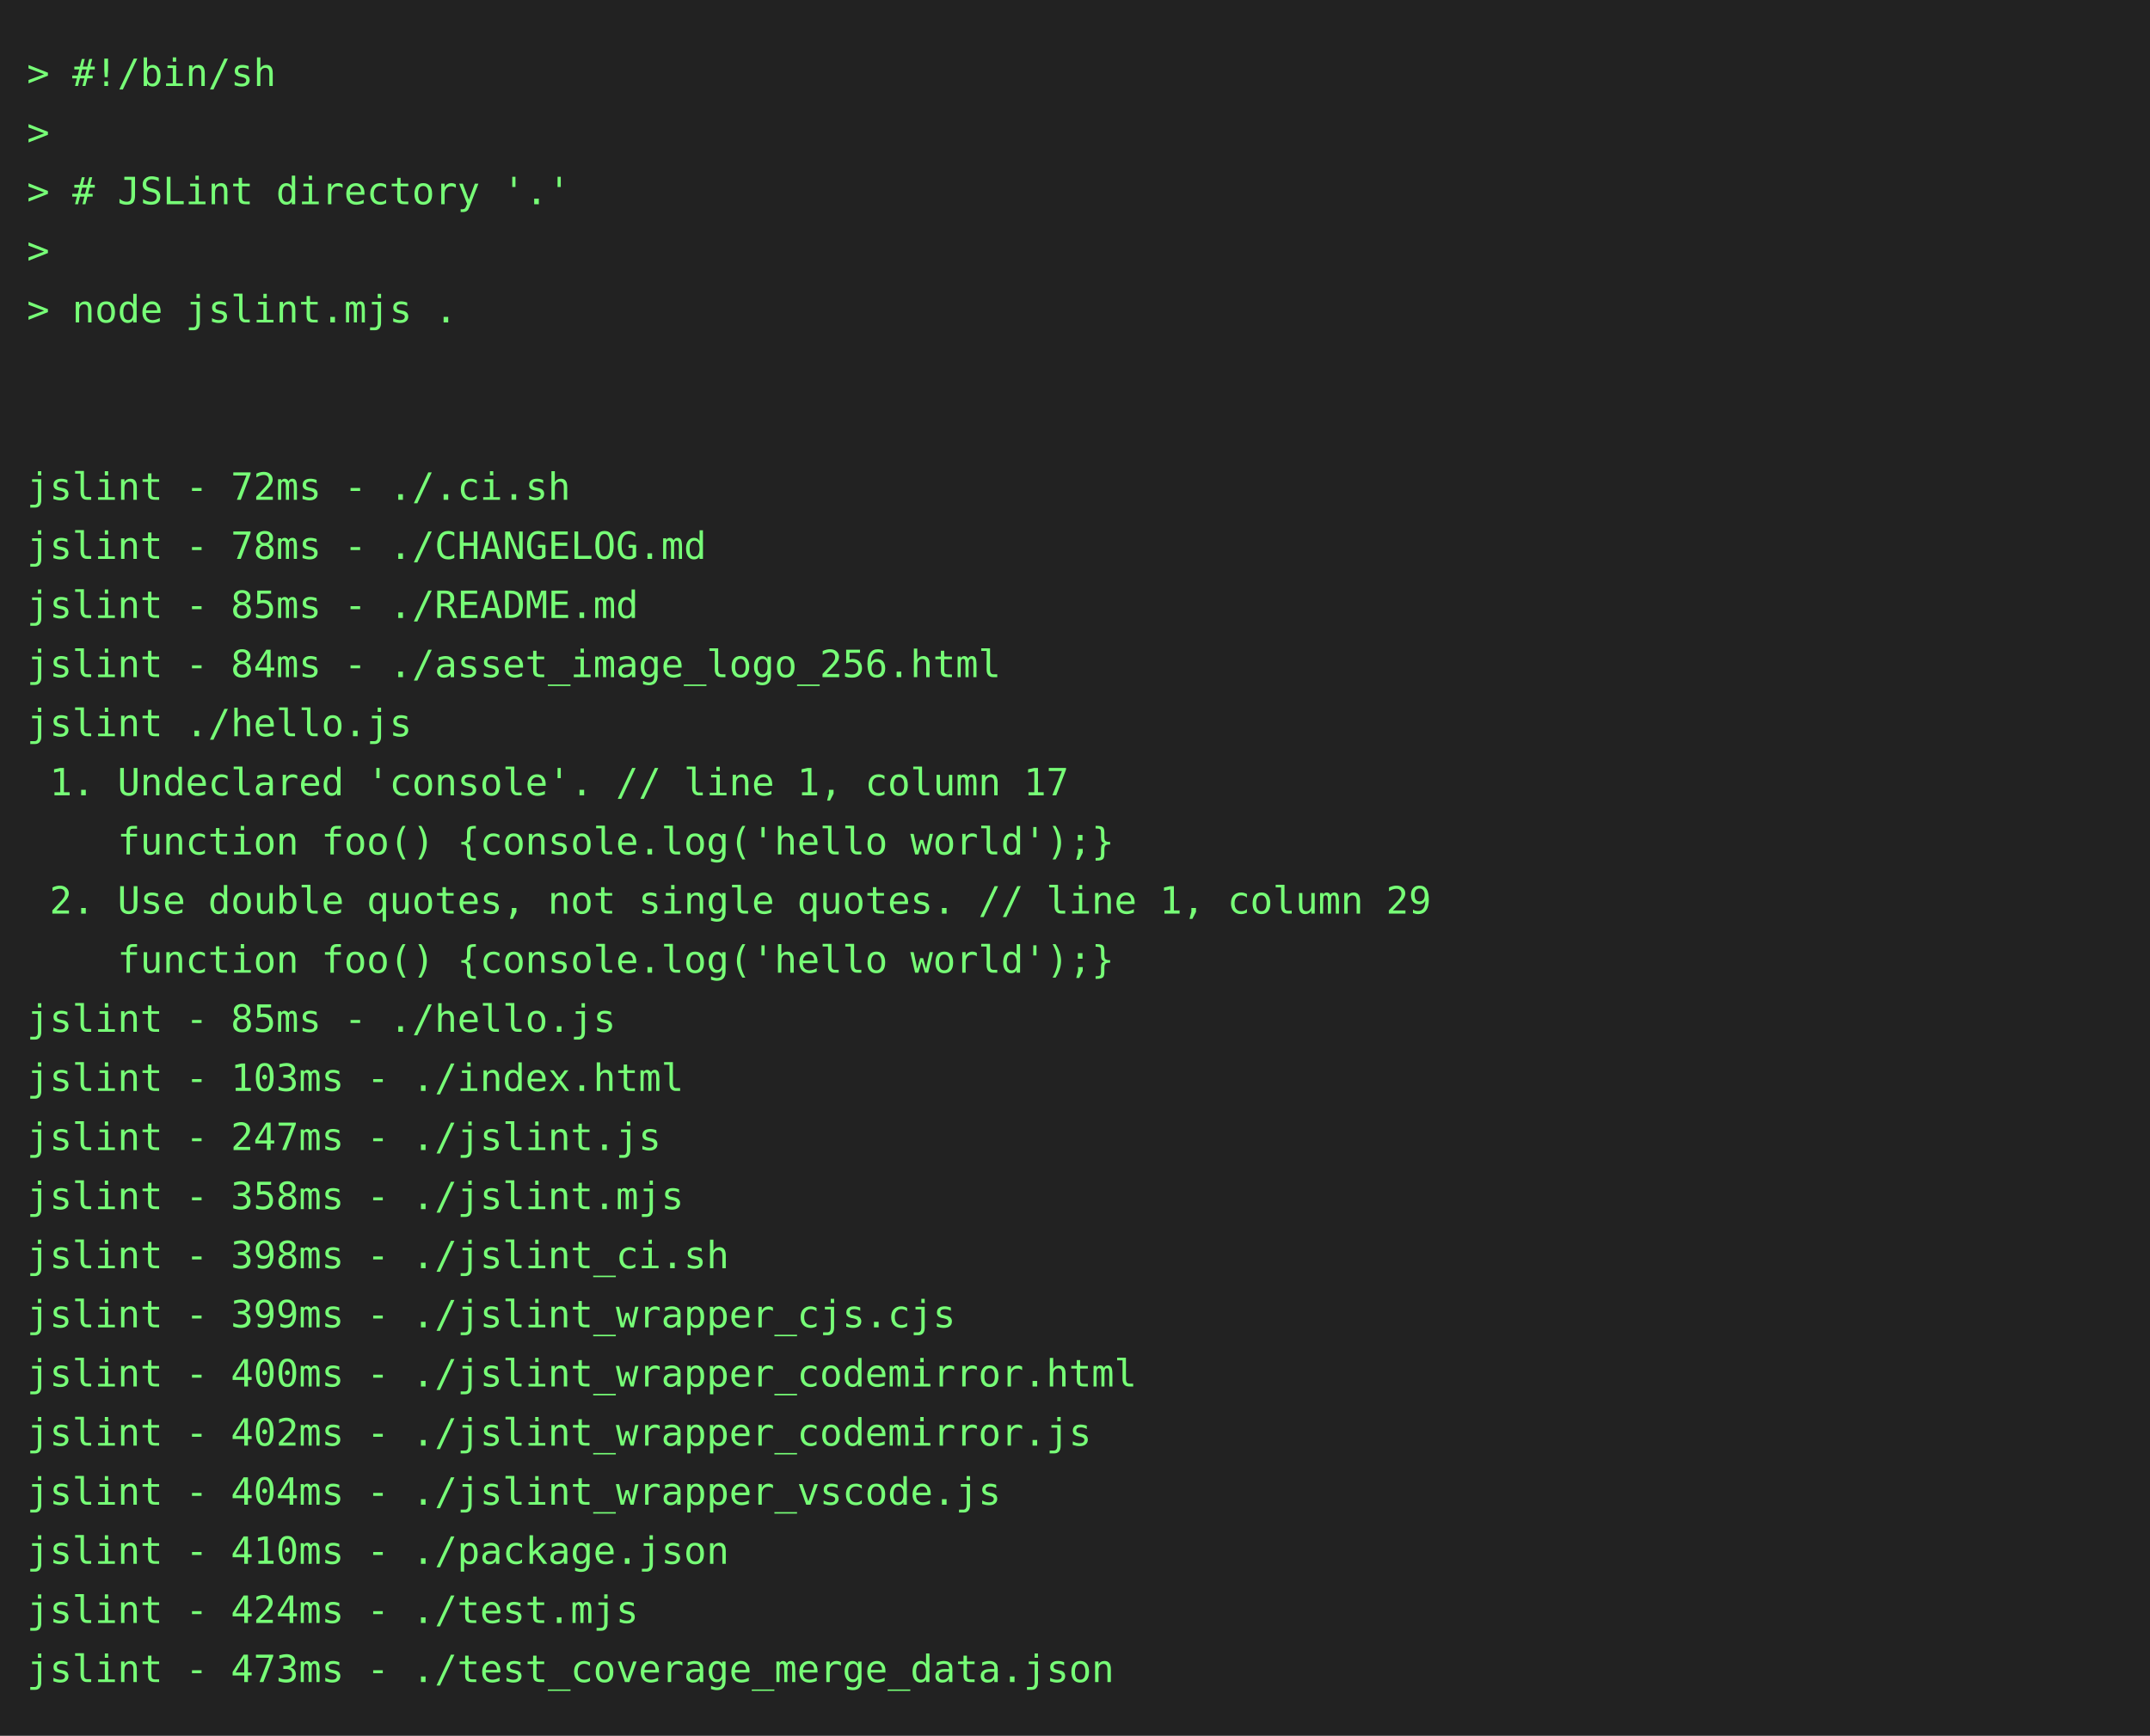
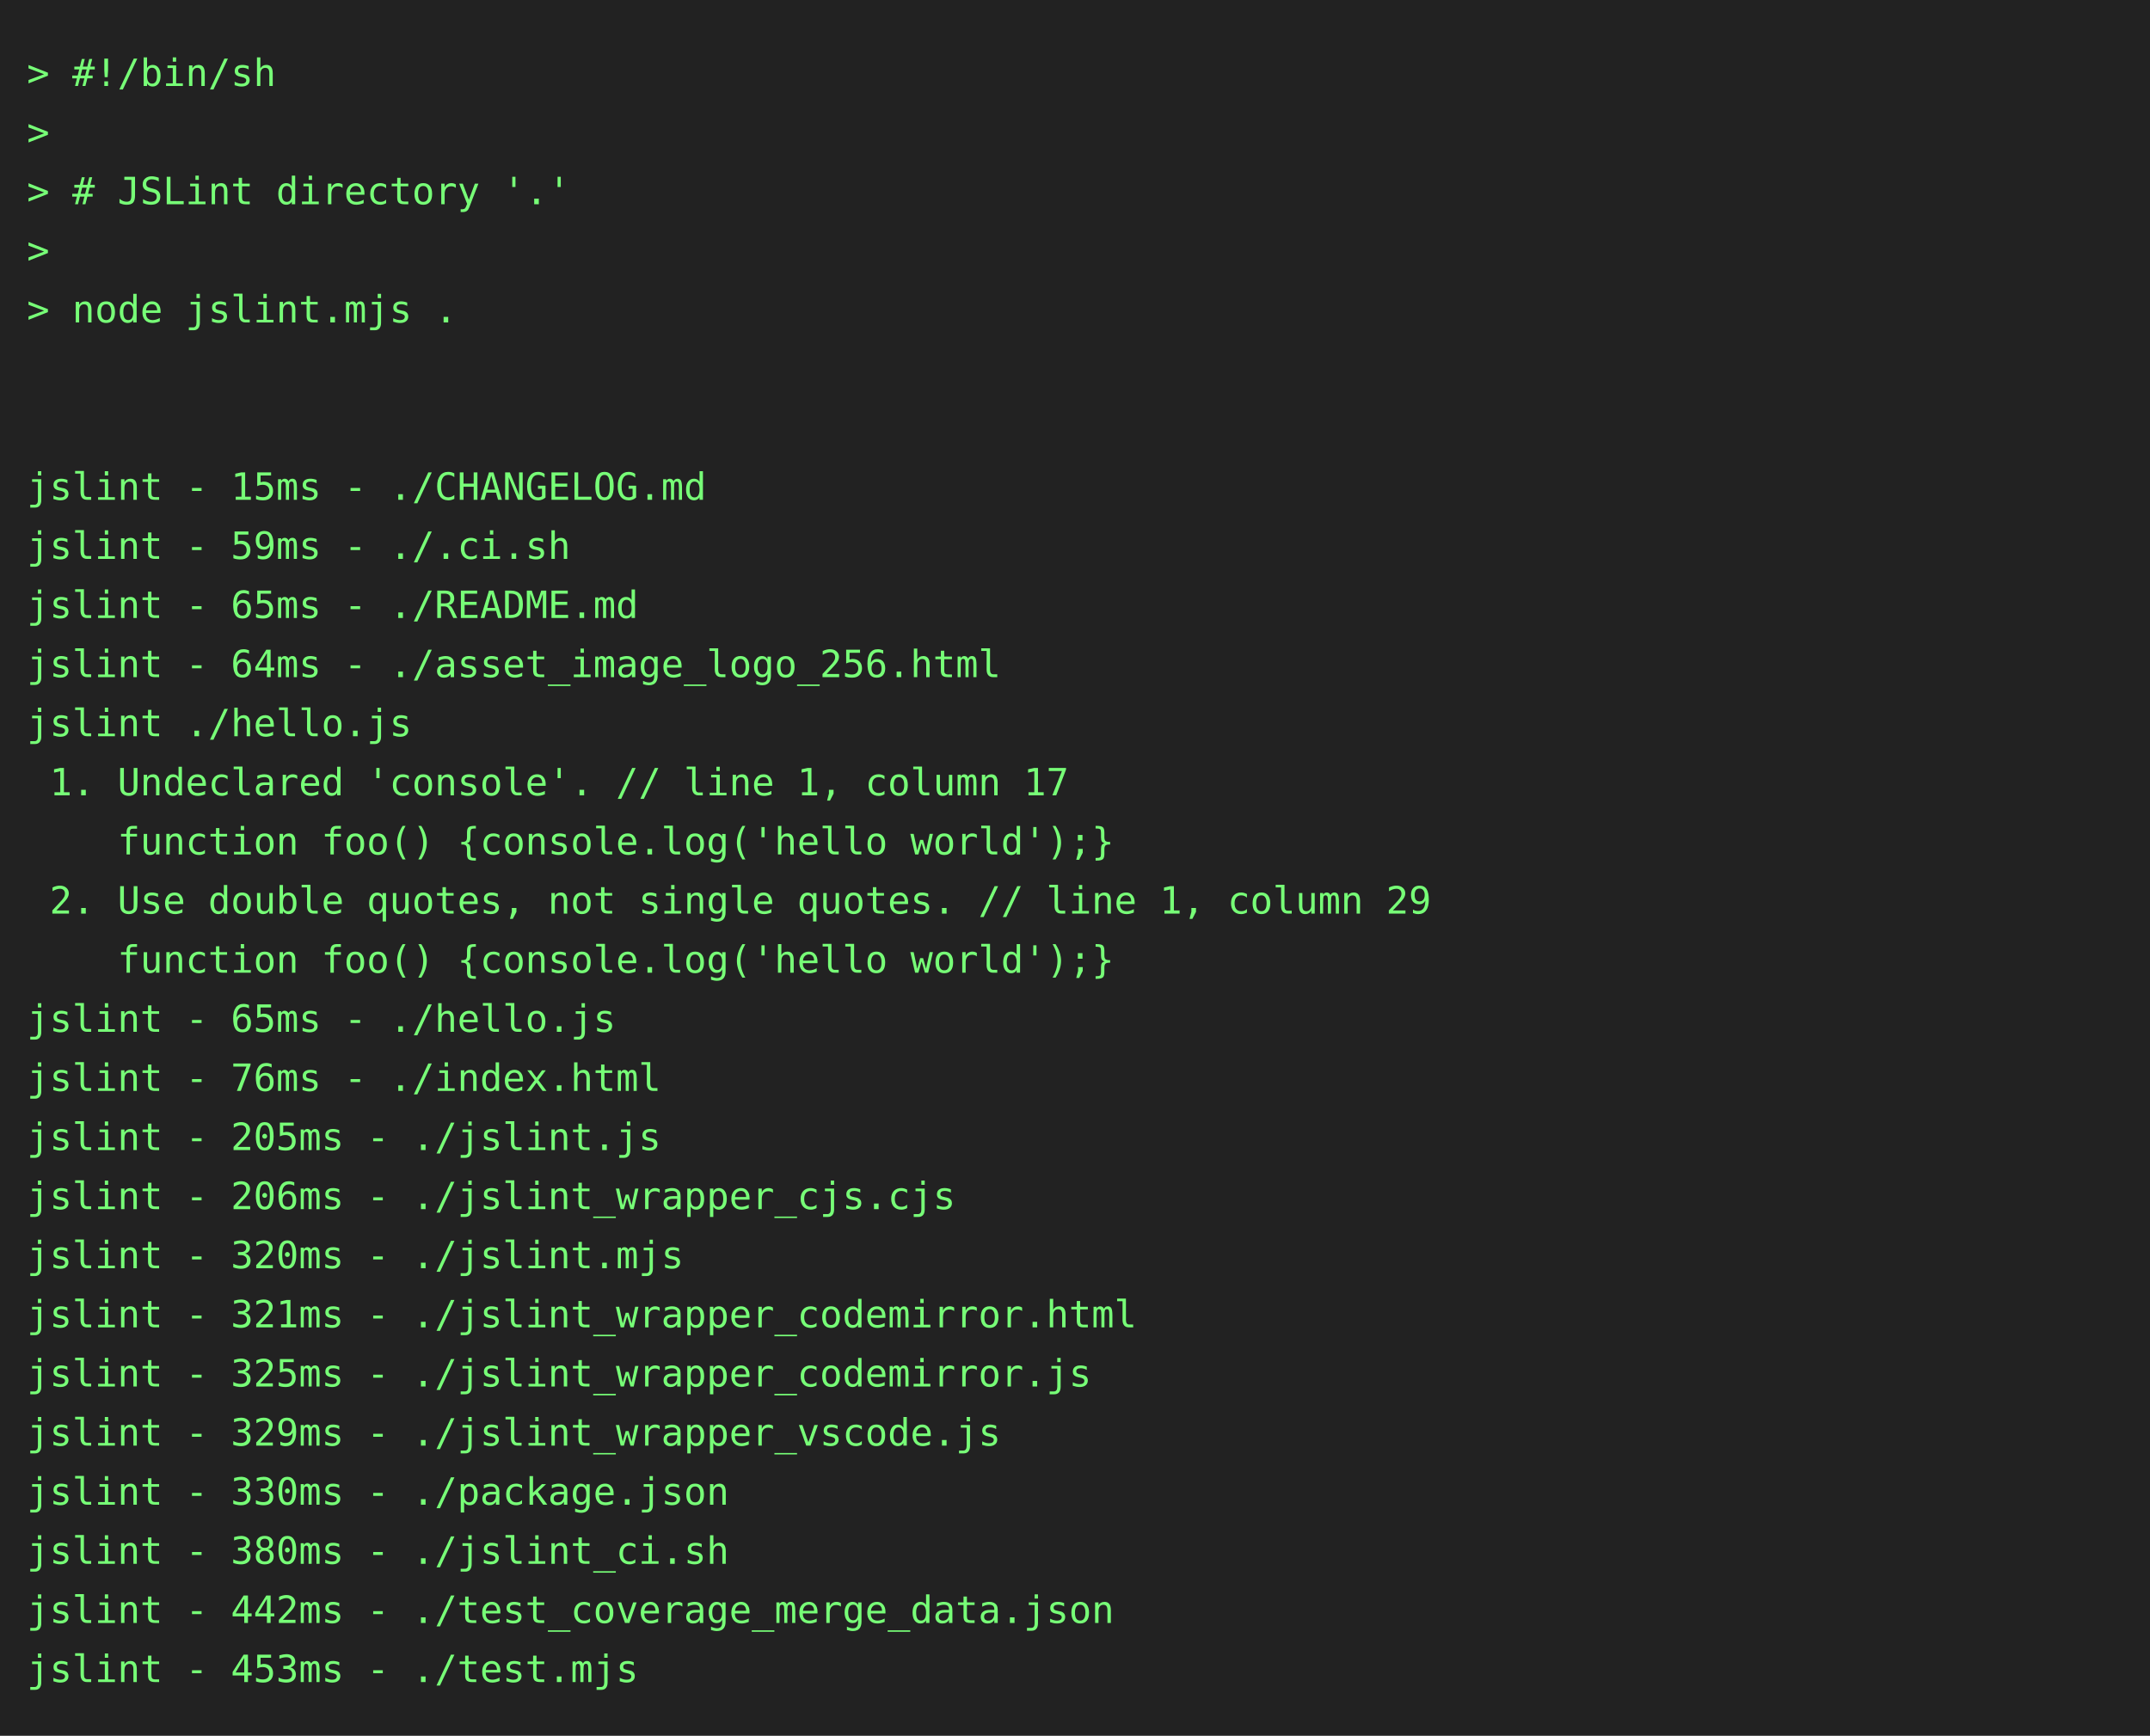
<svg xmlns="http://www.w3.org/2000/svg" height="646" width="800">
  <rect height="646" fill="#222" width="800" />
  <text fill="#7f7" font-family="consolas, menlo, monospace" font-size="14" xml:space="preserve">
    <tspan lengthAdjust="spacingAndGlyphs" textLength="768" x="10" y="32">&gt; #!/bin/sh                                                                                      </tspan>
    <tspan lengthAdjust="spacingAndGlyphs" textLength="768" x="10" y="54">&gt;                                                                                                </tspan>
    <tspan lengthAdjust="spacingAndGlyphs" textLength="768" x="10" y="76">&gt; # JSLint directory '.'                                                                         </tspan>
    <tspan lengthAdjust="spacingAndGlyphs" textLength="768" x="10" y="98">&gt;                                                                                                </tspan>
    <tspan lengthAdjust="spacingAndGlyphs" textLength="768" x="10" y="120">&gt; node jslint.mjs .                                                                              </tspan>
    <tspan lengthAdjust="spacingAndGlyphs" textLength="768" x="10" y="142">                                                                                                 </tspan>
    <tspan lengthAdjust="spacingAndGlyphs" textLength="768" x="10" y="164">                                                                                                 </tspan>
-     <tspan lengthAdjust="spacingAndGlyphs" textLength="768" x="10" y="186">jslint - 72ms - ./.ci.sh                                                                         </tspan>
-     <tspan lengthAdjust="spacingAndGlyphs" textLength="768" x="10" y="208">jslint - 78ms - ./CHANGELOG.md                                                                   </tspan>
-     <tspan lengthAdjust="spacingAndGlyphs" textLength="768" x="10" y="230">jslint - 85ms - ./README.md                                                                      </tspan>
-     <tspan lengthAdjust="spacingAndGlyphs" textLength="768" x="10" y="252">jslint - 84ms - ./asset_image_logo_256.html                                                      </tspan>
+     <tspan lengthAdjust="spacingAndGlyphs" textLength="768" x="10" y="186">jslint - 15ms - ./CHANGELOG.md                                                                   </tspan>
+     <tspan lengthAdjust="spacingAndGlyphs" textLength="768" x="10" y="208">jslint - 59ms - ./.ci.sh                                                                         </tspan>
+     <tspan lengthAdjust="spacingAndGlyphs" textLength="768" x="10" y="230">jslint - 65ms - ./README.md                                                                      </tspan>
+     <tspan lengthAdjust="spacingAndGlyphs" textLength="768" x="10" y="252">jslint - 64ms - ./asset_image_logo_256.html                                                      </tspan>
    <tspan lengthAdjust="spacingAndGlyphs" textLength="768" x="10" y="274">jslint ./hello.js                                                                                </tspan>
    <tspan lengthAdjust="spacingAndGlyphs" textLength="768" x="10" y="296"> 1. Undeclared 'console'. // line 1, column 17                                                   </tspan>
    <tspan lengthAdjust="spacingAndGlyphs" textLength="768" x="10" y="318">    function foo() {console.log('hello world');}                                                 </tspan>
    <tspan lengthAdjust="spacingAndGlyphs" textLength="768" x="10" y="340"> 2. Use double quotes, not single quotes. // line 1, column 29                                   </tspan>
    <tspan lengthAdjust="spacingAndGlyphs" textLength="768" x="10" y="362">    function foo() {console.log('hello world');}                                                 </tspan>
-     <tspan lengthAdjust="spacingAndGlyphs" textLength="768" x="10" y="384">jslint - 85ms - ./hello.js                                                                       </tspan>
-     <tspan lengthAdjust="spacingAndGlyphs" textLength="768" x="10" y="406">jslint - 103ms - ./index.html                                                                    </tspan>
-     <tspan lengthAdjust="spacingAndGlyphs" textLength="768" x="10" y="428">jslint - 247ms - ./jslint.js                                                                     </tspan>
-     <tspan lengthAdjust="spacingAndGlyphs" textLength="768" x="10" y="450">jslint - 358ms - ./jslint.mjs                                                                    </tspan>
-     <tspan lengthAdjust="spacingAndGlyphs" textLength="768" x="10" y="472">jslint - 398ms - ./jslint_ci.sh                                                                  </tspan>
-     <tspan lengthAdjust="spacingAndGlyphs" textLength="768" x="10" y="494">jslint - 399ms - ./jslint_wrapper_cjs.cjs                                                        </tspan>
-     <tspan lengthAdjust="spacingAndGlyphs" textLength="768" x="10" y="516">jslint - 400ms - ./jslint_wrapper_codemirror.html                                                </tspan>
-     <tspan lengthAdjust="spacingAndGlyphs" textLength="768" x="10" y="538">jslint - 402ms - ./jslint_wrapper_codemirror.js                                                  </tspan>
-     <tspan lengthAdjust="spacingAndGlyphs" textLength="768" x="10" y="560">jslint - 404ms - ./jslint_wrapper_vscode.js                                                      </tspan>
-     <tspan lengthAdjust="spacingAndGlyphs" textLength="768" x="10" y="582">jslint - 410ms - ./package.json                                                                  </tspan>
-     <tspan lengthAdjust="spacingAndGlyphs" textLength="768" x="10" y="604">jslint - 424ms - ./test.mjs                                                                      </tspan>
-     <tspan lengthAdjust="spacingAndGlyphs" textLength="768" x="10" y="626">jslint - 473ms - ./test_coverage_merge_data.json                                                 </tspan>
+     <tspan lengthAdjust="spacingAndGlyphs" textLength="768" x="10" y="384">jslint - 65ms - ./hello.js                                                                       </tspan>
+     <tspan lengthAdjust="spacingAndGlyphs" textLength="768" x="10" y="406">jslint - 76ms - ./index.html                                                                     </tspan>
+     <tspan lengthAdjust="spacingAndGlyphs" textLength="768" x="10" y="428">jslint - 205ms - ./jslint.js                                                                     </tspan>
+     <tspan lengthAdjust="spacingAndGlyphs" textLength="768" x="10" y="450">jslint - 206ms - ./jslint_wrapper_cjs.cjs                                                        </tspan>
+     <tspan lengthAdjust="spacingAndGlyphs" textLength="768" x="10" y="472">jslint - 320ms - ./jslint.mjs                                                                    </tspan>
+     <tspan lengthAdjust="spacingAndGlyphs" textLength="768" x="10" y="494">jslint - 321ms - ./jslint_wrapper_codemirror.html                                                </tspan>
+     <tspan lengthAdjust="spacingAndGlyphs" textLength="768" x="10" y="516">jslint - 325ms - ./jslint_wrapper_codemirror.js                                                  </tspan>
+     <tspan lengthAdjust="spacingAndGlyphs" textLength="768" x="10" y="538">jslint - 329ms - ./jslint_wrapper_vscode.js                                                      </tspan>
+     <tspan lengthAdjust="spacingAndGlyphs" textLength="768" x="10" y="560">jslint - 330ms - ./package.json                                                                  </tspan>
+     <tspan lengthAdjust="spacingAndGlyphs" textLength="768" x="10" y="582">jslint - 380ms - ./jslint_ci.sh                                                                  </tspan>
+     <tspan lengthAdjust="spacingAndGlyphs" textLength="768" x="10" y="604">jslint - 442ms - ./test_coverage_merge_data.json                                                 </tspan>
+     <tspan lengthAdjust="spacingAndGlyphs" textLength="768" x="10" y="626">jslint - 453ms - ./test.mjs                                                                      </tspan>
  </text>
</svg>
